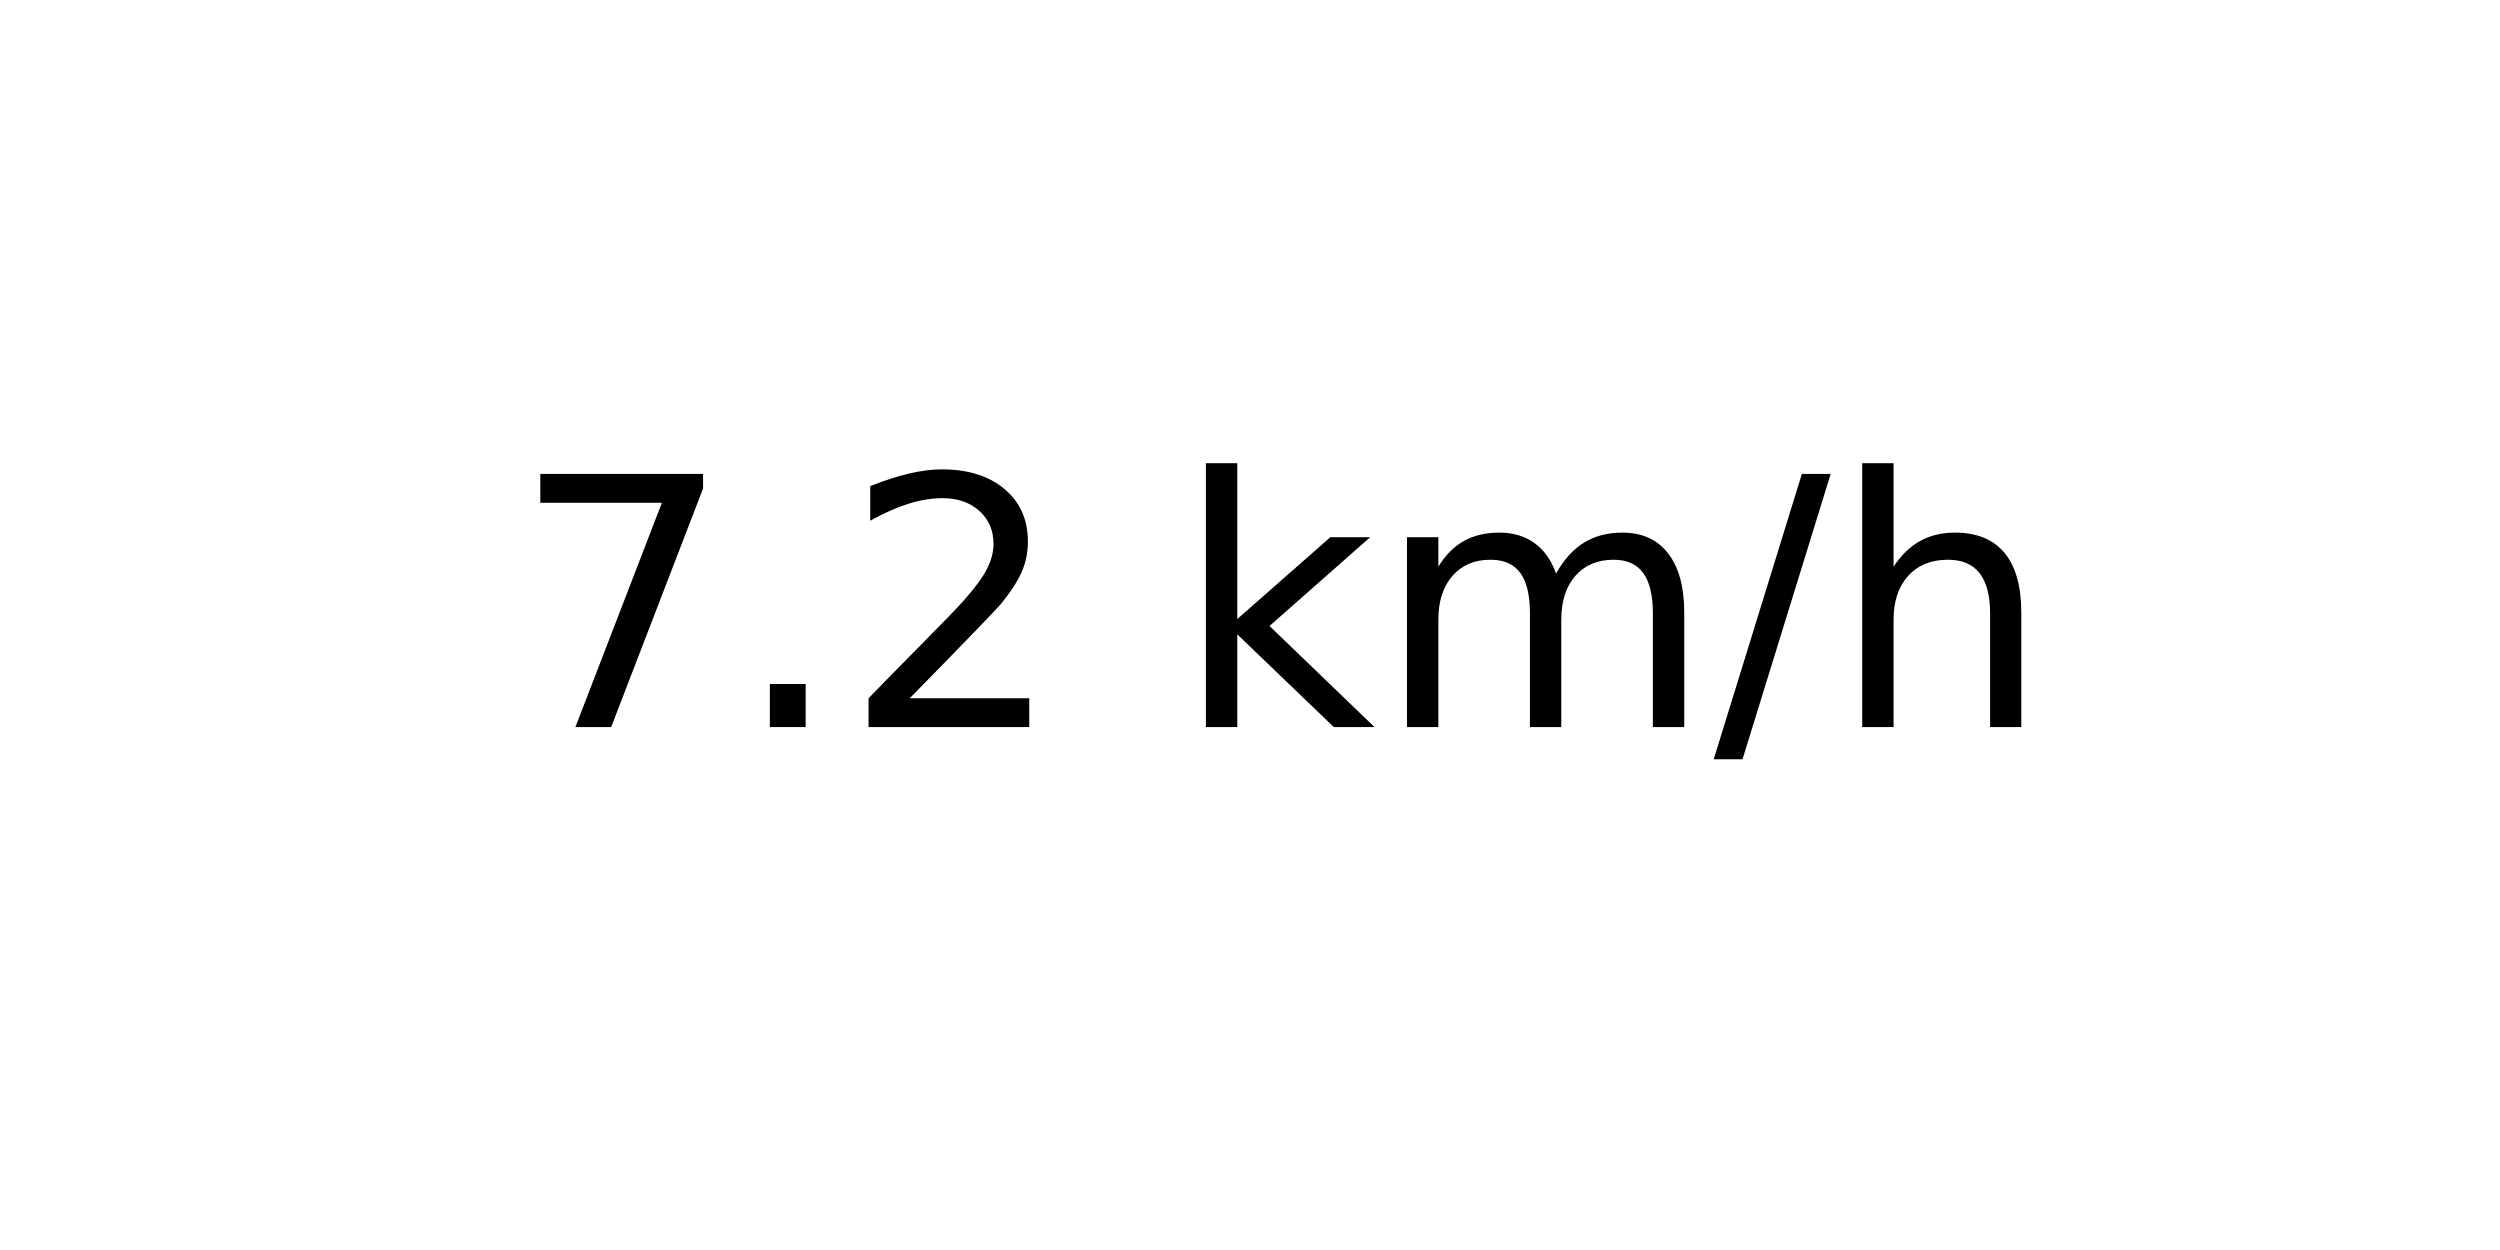
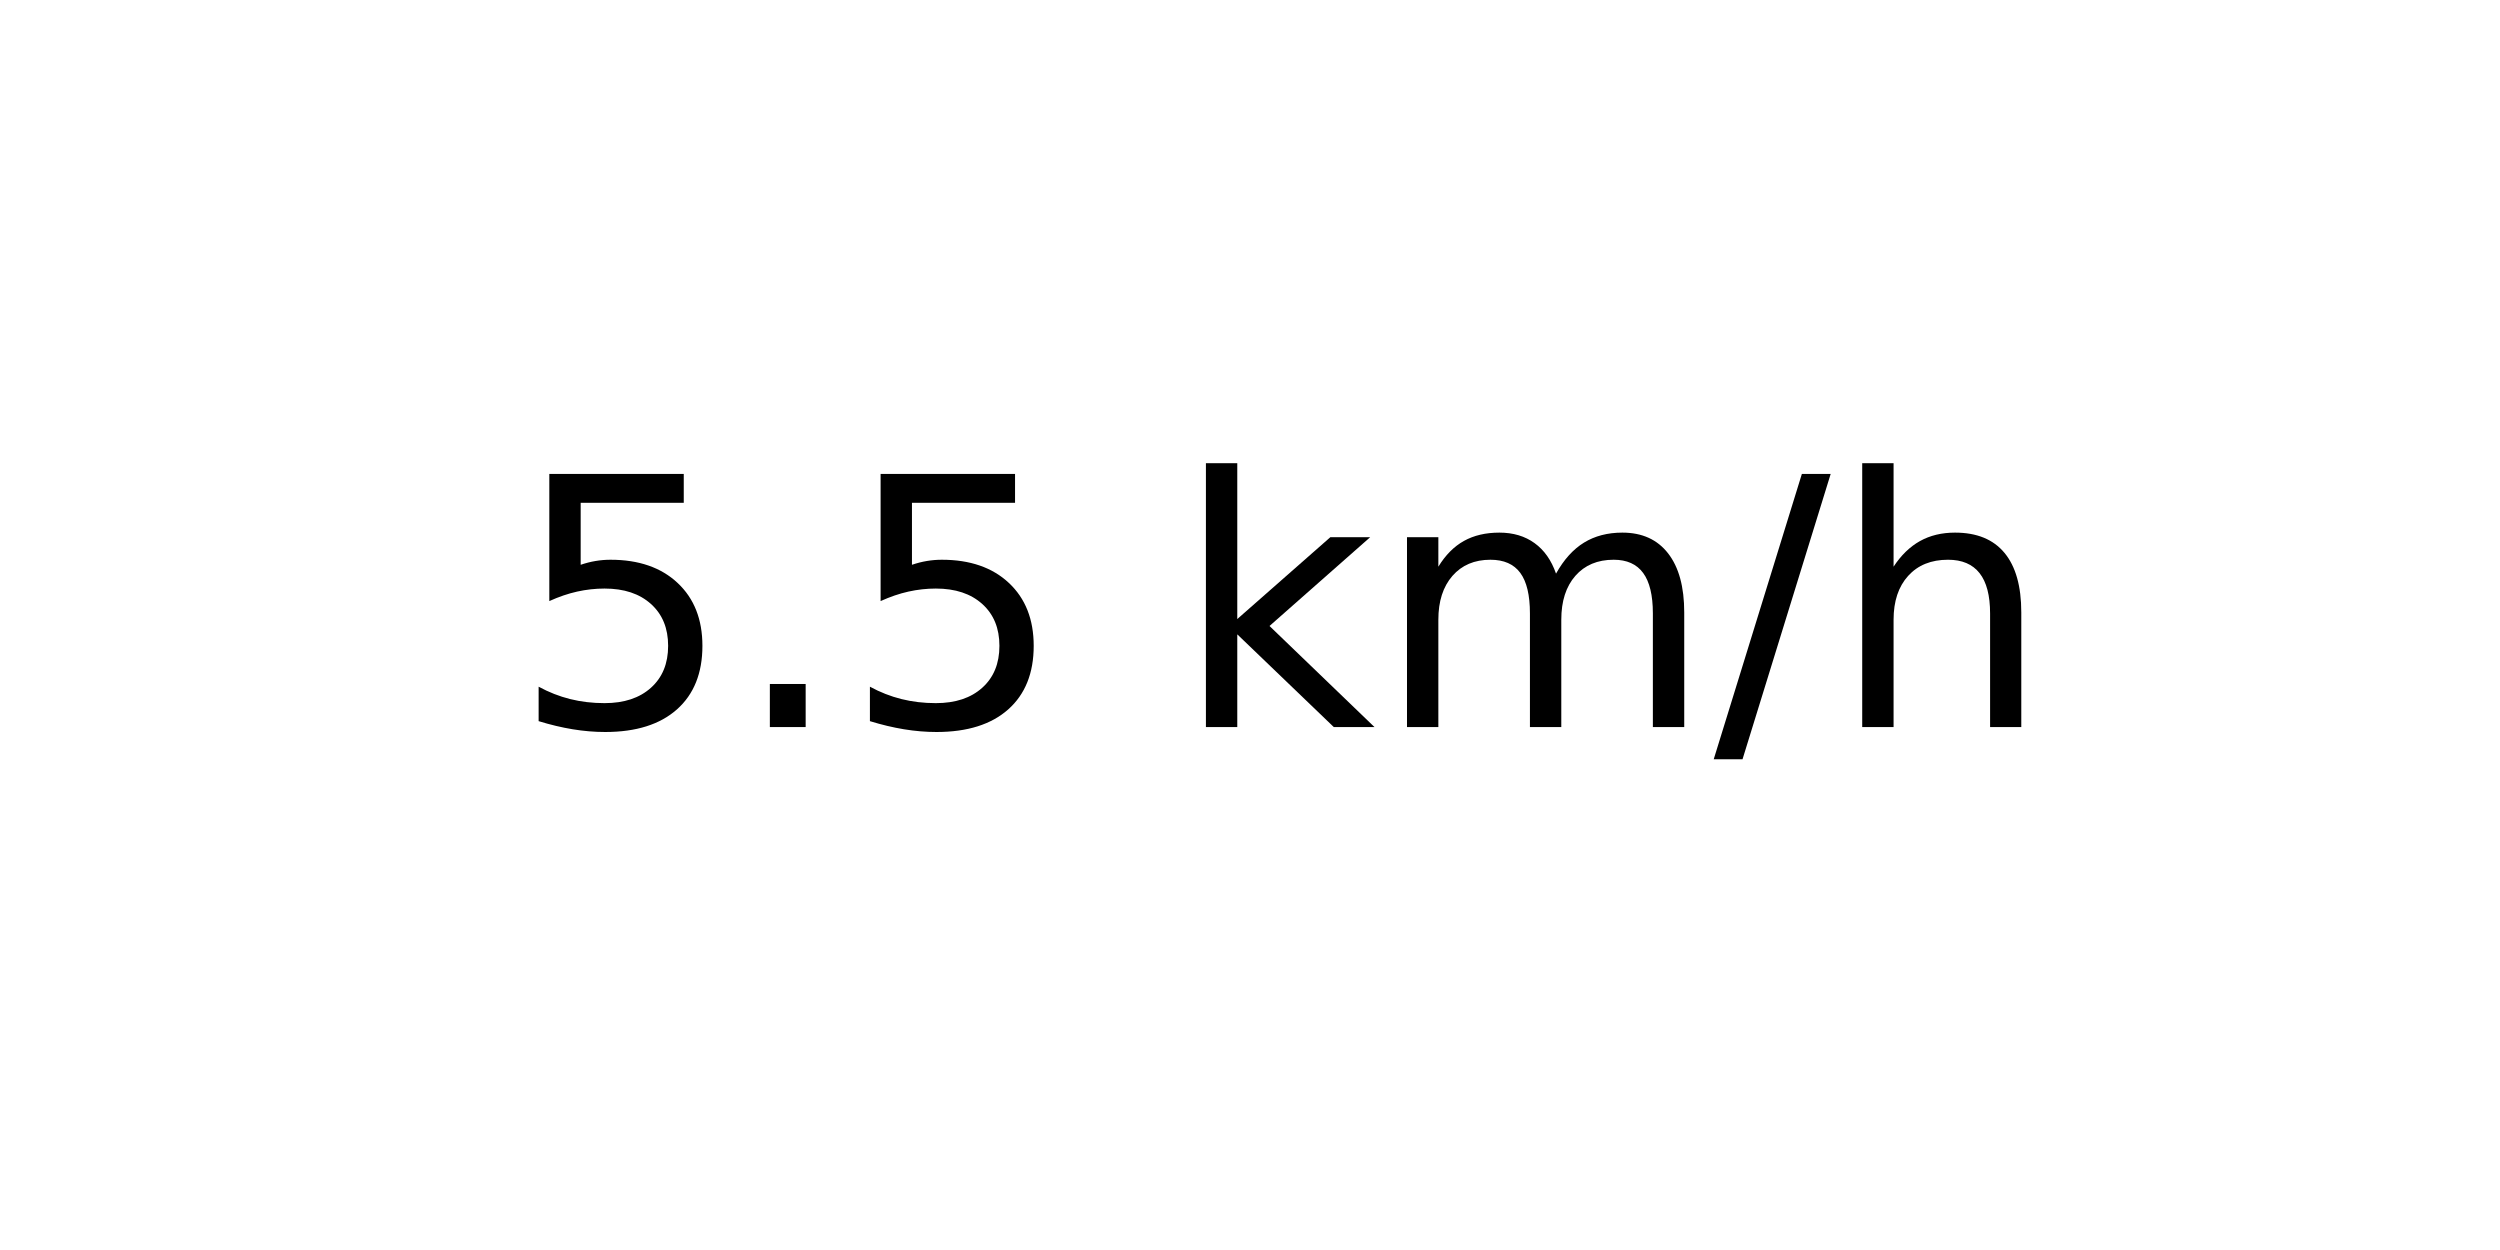
<svg xmlns="http://www.w3.org/2000/svg" xmlns:xlink="http://www.w3.org/1999/xlink" width="72pt" height="36pt" viewBox="0 0 72 36" version="1.1">
  <defs>
    <style type="text/css">*{stroke-linejoin: round; stroke-linecap: butt}</style>
  </defs>
  <g id="figure_1">
    <g id="axes_1">
      <g id="text_1">
        <g transform="translate(14.74062 20.93937) scale(0.1 -0.1)">
          <defs>
-             <path id="DejaVuSans-37" d="M 525 4666  L 3525 4666  L 3525 4397  L 1831 0  L 1172 0  L 2766 4134  L 525 4134  L 525 4666  z " transform="scale(0.015625)" />
+             <path id="DejaVuSans-35" d="M 691 4666  L 3169 4666  L 3169 4134  L 1269 4134  L 1269 2991  Q 1406 3038 1543 3061  Q 1681 3084 1819 3084  Q 2600 3084 3056 2656  Q 3513 2228 3513 1497  Q 3513 744 3044 326  Q 2575 -91 1722 -91  Q 1428 -91 1123 -41  Q 819 9 494 109  L 494 744  Q 775 591 1075 516  Q 1375 441 1709 441  Q 2250 441 2565 725  Q 2881 1009 2881 1497  Q 2881 1984 2565 2268  Q 2250 2553 1709 2553  Q 1456 2553 1204 2497  Q 953 2441 691 2322  L 691 4666  z " transform="scale(0.015625)" />
            <path id="DejaVuSans-2e" d="M 684 794  L 1344 794  L 1344 0  L 684 0  L 684 794  z " transform="scale(0.015625)" />
-             <path id="DejaVuSans-32" d="M 1228 531  L 3431 531  L 3431 0  L 469 0  L 469 531  Q 828 903 1448 1529  Q 2069 2156 2228 2338  Q 2531 2678 2651 2914  Q 2772 3150 2772 3378  Q 2772 3750 2511 3984  Q 2250 4219 1831 4219  Q 1534 4219 1204 4116  Q 875 4013 500 3803  L 500 4441  Q 881 4594 1212 4672  Q 1544 4750 1819 4750  Q 2544 4750 2975 4387  Q 3406 4025 3406 3419  Q 3406 3131 3298 2873  Q 3191 2616 2906 2266  Q 2828 2175 2409 1742  Q 1991 1309 1228 531  z " transform="scale(0.015625)" />
            <path id="DejaVuSans-20" transform="scale(0.015625)" />
            <path id="DejaVuSans-6b" d="M 581 4863  L 1159 4863  L 1159 1991  L 2875 3500  L 3609 3500  L 1753 1863  L 3688 0  L 2938 0  L 1159 1709  L 1159 0  L 581 0  L 581 4863  z " transform="scale(0.015625)" />
            <path id="DejaVuSans-6d" d="M 3328 2828  Q 3544 3216 3844 3400  Q 4144 3584 4550 3584  Q 5097 3584 5394 3201  Q 5691 2819 5691 2113  L 5691 0  L 5113 0  L 5113 2094  Q 5113 2597 4934 2840  Q 4756 3084 4391 3084  Q 3944 3084 3684 2787  Q 3425 2491 3425 1978  L 3425 0  L 2847 0  L 2847 2094  Q 2847 2600 2669 2842  Q 2491 3084 2119 3084  Q 1678 3084 1418 2786  Q 1159 2488 1159 1978  L 1159 0  L 581 0  L 581 3500  L 1159 3500  L 1159 2956  Q 1356 3278 1631 3431  Q 1906 3584 2284 3584  Q 2666 3584 2933 3390  Q 3200 3197 3328 2828  z " transform="scale(0.015625)" />
            <path id="DejaVuSans-2f" d="M 1625 4666  L 2156 4666  L 531 -594  L 0 -594  L 1625 4666  z " transform="scale(0.015625)" />
            <path id="DejaVuSans-68" d="M 3513 2113  L 3513 0  L 2938 0  L 2938 2094  Q 2938 2591 2744 2837  Q 2550 3084 2163 3084  Q 1697 3084 1428 2787  Q 1159 2491 1159 1978  L 1159 0  L 581 0  L 581 4863  L 1159 4863  L 1159 2956  Q 1366 3272 1645 3428  Q 1925 3584 2291 3584  Q 2894 3584 3203 3211  Q 3513 2838 3513 2113  z " transform="scale(0.015625)" />
          </defs>
-           <use xlink:href="#DejaVuSans-37" />
+           <use xlink:href="#DejaVuSans-35" />
          <use xlink:href="#DejaVuSans-2e" x="63.623" />
-           <use xlink:href="#DejaVuSans-32" x="95.41" />
+           <use xlink:href="#DejaVuSans-35" x="95.41" />
          <use xlink:href="#DejaVuSans-20" x="159.033" />
          <use xlink:href="#DejaVuSans-6b" x="190.82" />
          <use xlink:href="#DejaVuSans-6d" x="248.73" />
          <use xlink:href="#DejaVuSans-2f" x="346.143" />
          <use xlink:href="#DejaVuSans-68" x="379.834" />
        </g>
      </g>
    </g>
  </g>
</svg>
